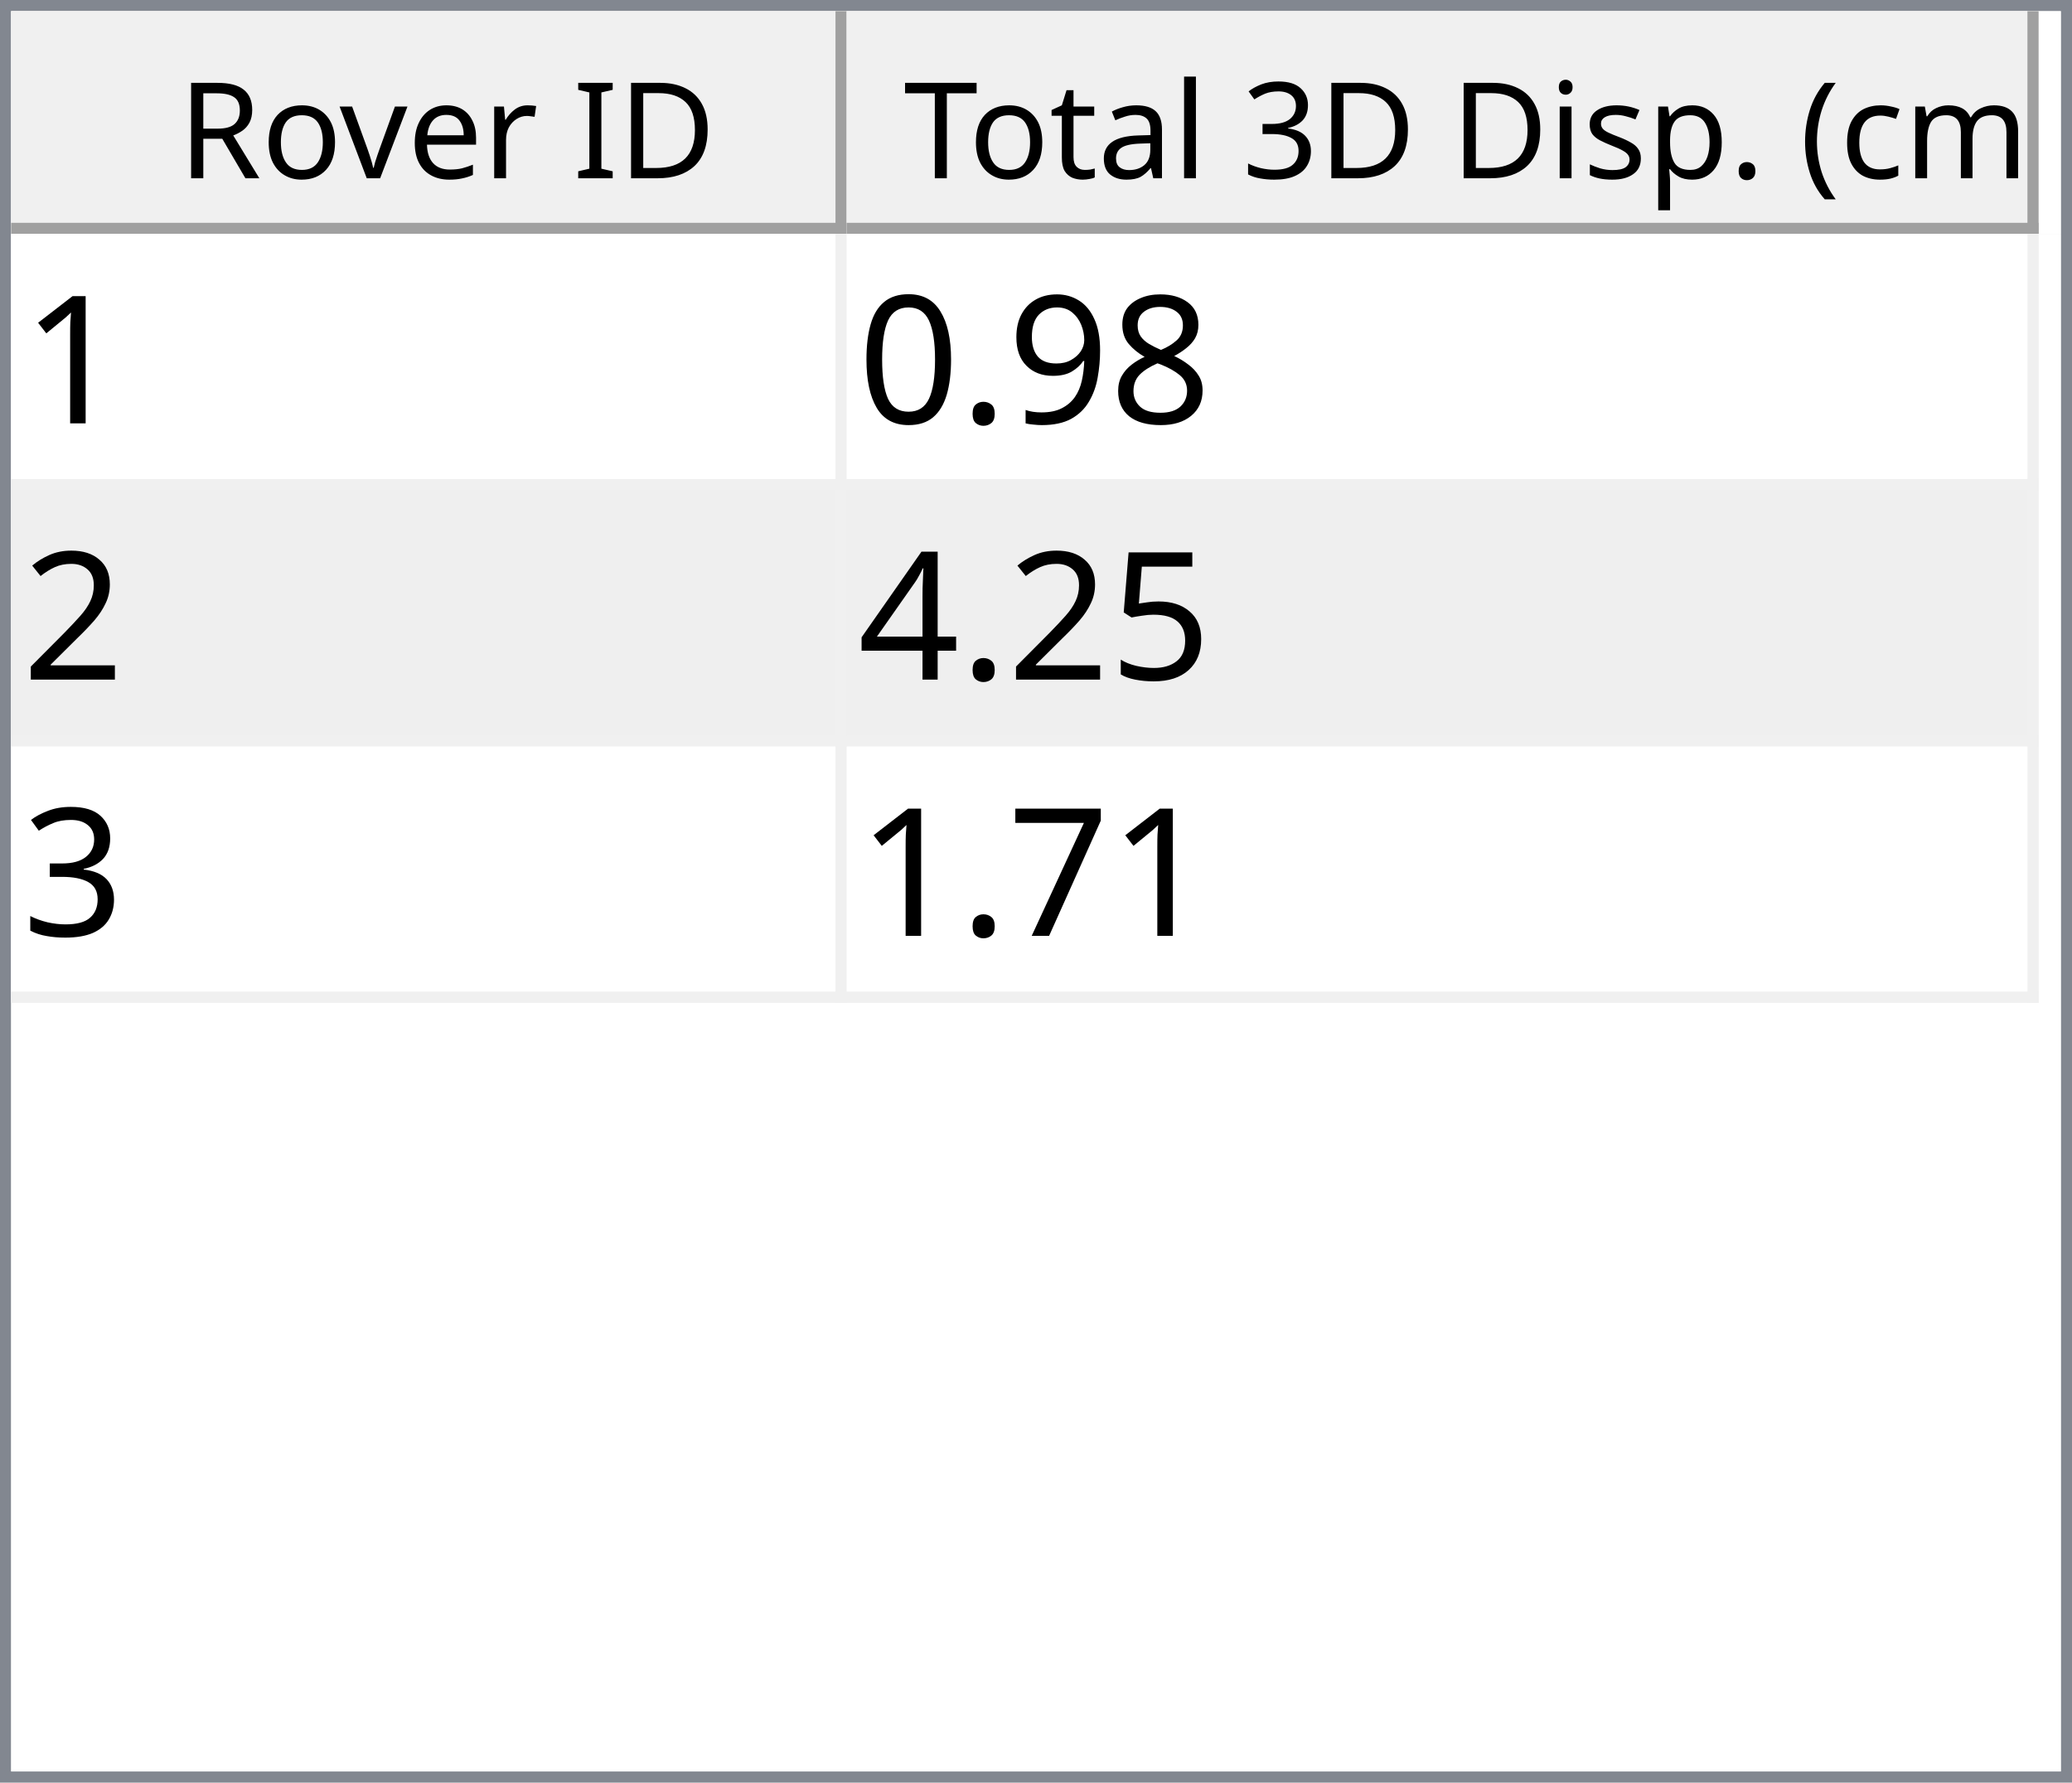
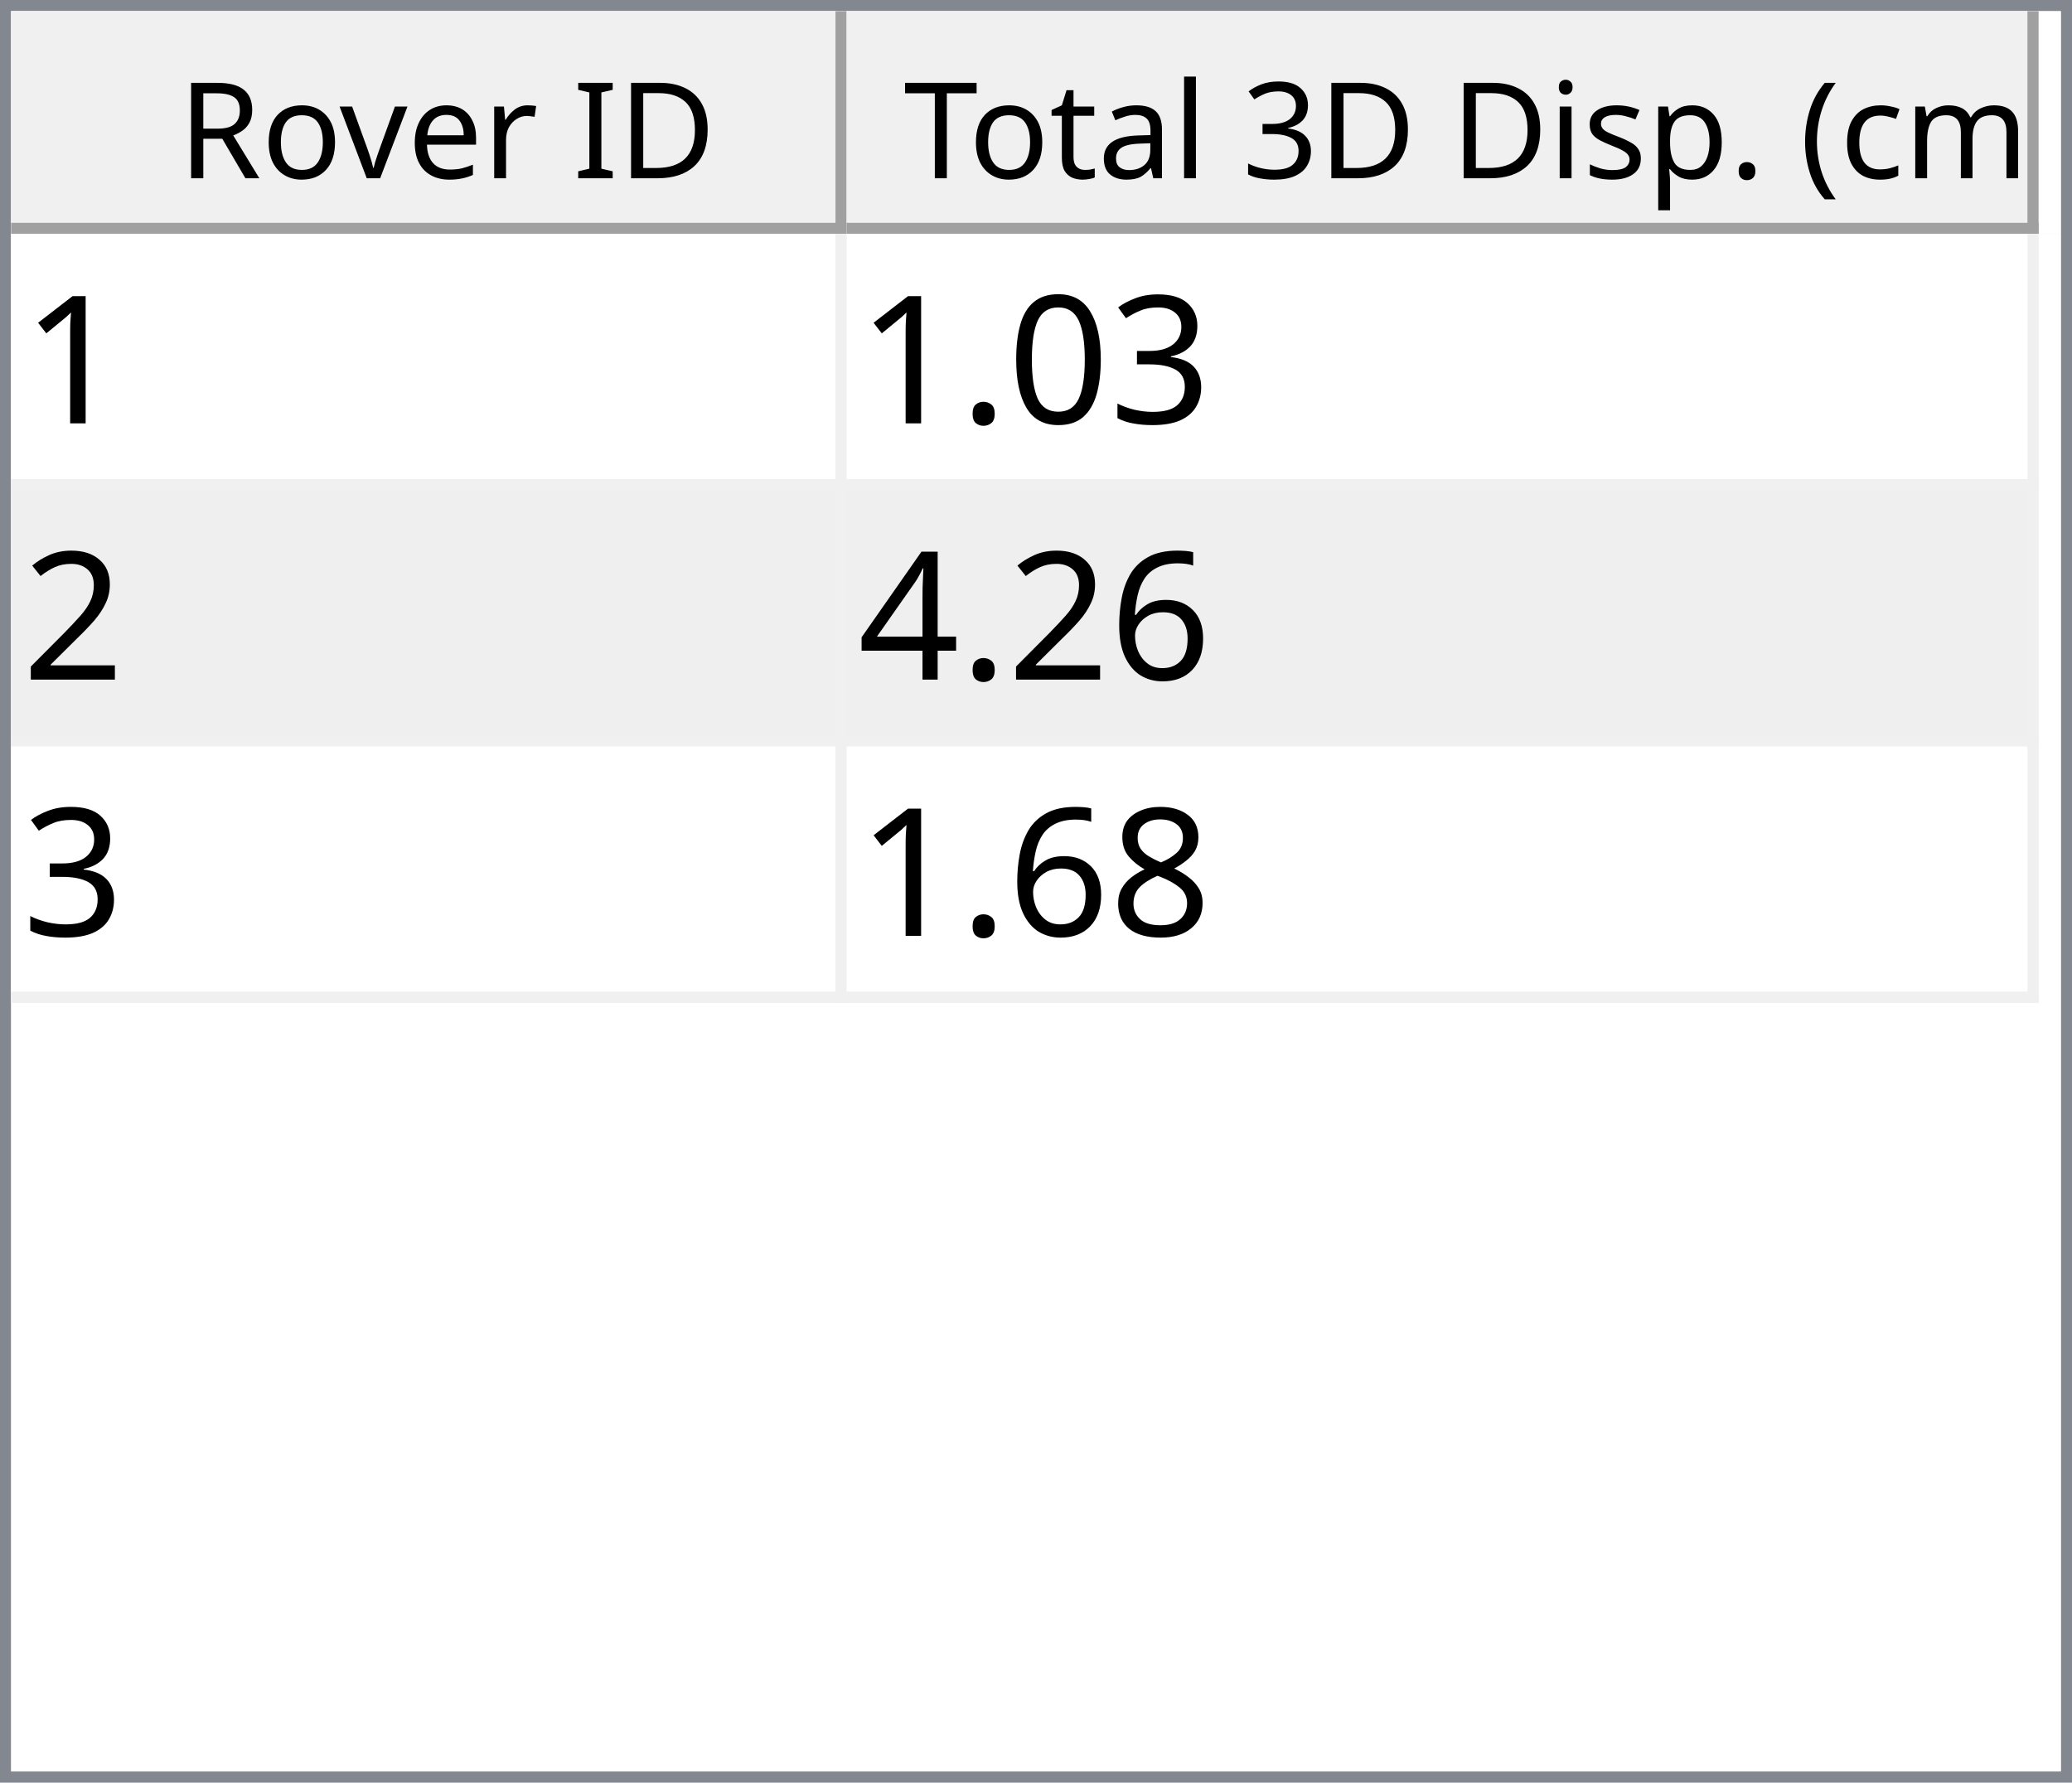
<svg xmlns="http://www.w3.org/2000/svg" style="fill-opacity:1; color-rendering:auto; color-interpolation:auto; text-rendering:auto; stroke:black; stroke-linecap:square; stroke-miterlimit:10; shape-rendering:auto; stroke-opacity:1; fill:black; stroke-dasharray:none; font-weight:normal; stroke-width:1; font-family:'Dialog'; font-style:normal; stroke-linejoin:miter; font-size:12px; stroke-dashoffset:0; image-rendering:auto;" width="186" height="160">
  <defs id="genericDefs" />
  <g>
    <defs id="defs1">
      <clipPath clipPathUnits="userSpaceOnUse" id="clipPath1">
        <path d="M0 0 L186 0 L186 160 L0 160 L0 0 Z" />
      </clipPath>
      <clipPath clipPathUnits="userSpaceOnUse" id="clipPath2">
        <path d="M0 0 L0 160 L186 160 L186 0 Z" />
      </clipPath>
      <clipPath clipPathUnits="userSpaceOnUse" id="clipPath3">
        <path d="M0 0 L0 20 L184 20 L184 0 Z" />
      </clipPath>
      <clipPath clipPathUnits="userSpaceOnUse" id="clipPath4">
        <path d="M0 0 L0 20 L75 20 L75 0 Z" />
      </clipPath>
      <clipPath clipPathUnits="userSpaceOnUse" id="clipPath5">
        <path d="M1 1 L1 19 L74 19 L74 1 Z" />
      </clipPath>
      <clipPath clipPathUnits="userSpaceOnUse" id="clipPath6">
        <path d="M0 0 L0 18 L73 18 L73 0 Z" />
      </clipPath>
      <clipPath clipPathUnits="userSpaceOnUse" id="clipPath7">
        <path d="M-0.5 -0.5 L-0.5 19.5 L74.5 19.5 L74.5 -0.5 Z" />
      </clipPath>
      <clipPath clipPathUnits="userSpaceOnUse" id="clipPath8">
        <path d="M0 0 L0 20 L107 20 L107 0 Z" />
      </clipPath>
      <clipPath clipPathUnits="userSpaceOnUse" id="clipPath9">
        <path d="M1 1 L1 19 L106 19 L106 1 Z" />
      </clipPath>
      <clipPath clipPathUnits="userSpaceOnUse" id="clipPath10">
        <path d="M0 0 L0 18 L105 18 L105 0 Z" />
      </clipPath>
      <clipPath clipPathUnits="userSpaceOnUse" id="clipPath11">
        <path d="M-0.5 -0.5 L-0.5 19.5 L106.5 19.5 L106.5 -0.5 Z" />
      </clipPath>
      <clipPath clipPathUnits="userSpaceOnUse" id="clipPath12">
        <path d="M0 0 L0 138 L184 138 L184 0 Z" />
      </clipPath>
      <clipPath clipPathUnits="userSpaceOnUse" id="clipPath13">
        <path d="M0 0 L0 69 L182 69 L182 0 Z" />
      </clipPath>
      <clipPath clipPathUnits="userSpaceOnUse" id="clipPath14">
        <path d="M-0.5 -0.5 L-0.5 68.5 L181.5 68.5 L181.5 -0.5 Z" />
      </clipPath>
      <clipPath clipPathUnits="userSpaceOnUse" id="clipPath15">
        <path d="M0 0 L0 22 L74 22 L74 0 Z" />
      </clipPath>
      <clipPath clipPathUnits="userSpaceOnUse" id="clipPath16">
        <path d="M0 0 L0 22 L106 22 L106 0 Z" />
      </clipPath>
      <font horiz-adv-x="64.551" id="font1">
        <font-face ascent="107.91" descent="25.098" units-per-em="100" style="font-style:normal; font-family:Segoe UI; font-weight:normal;" />
        <missing-glyph horiz-adv-x="64.551" d="M8.109 0 L8.109 68.266 L56.453 68.266 L56.453 0 L8.109 0 ZM15.328 7.234 L49.219 7.234 L49.219 61.031 L15.328 61.031 L15.328 7.234 Z" />
        <glyph unicode="D" horiz-adv-x="70.117" d="M9.188 0 L9.188 70.016 L28.516 70.016 Q65.531 70.016 65.531 35.891 Q65.531 19.672 55.25 9.836 Q44.969 0 27.734 0 L9.188 0 ZM17.391 62.594 L17.391 7.422 L27.828 7.422 Q41.609 7.422 49.273 14.797 Q56.938 22.172 56.938 35.688 Q56.938 62.594 28.328 62.594 L17.391 62.594 Z" />
        <glyph unicode="I" horiz-adv-x="26.611" d="M17.391 0 L9.188 0 L9.188 70.016 L17.391 70.016 L17.391 0 Z" />
        <glyph unicode=" " horiz-adv-x="27.393" d="" />
        <glyph unicode="r" horiz-adv-x="34.766" d="M34.188 41.891 Q32.078 43.5 28.125 43.5 Q23 43.5 19.555 38.672 Q16.109 33.844 16.109 25.484 L16.109 0 L8.109 0 L8.109 50 L16.109 50 L16.109 39.703 L16.312 39.703 Q18.016 44.969 21.531 47.922 Q25.047 50.875 29.391 50.875 Q32.516 50.875 34.188 50.203 L34.188 41.891 Z" />
        <glyph unicode="e" horiz-adv-x="52.295" d="M48.297 23 L12.984 23 Q13.188 14.656 17.484 10.109 Q21.781 5.562 29.297 5.562 Q37.75 5.562 44.828 11.141 L44.828 3.609 Q38.234 -1.172 27.391 -1.172 Q16.797 -1.172 10.742 5.641 Q4.688 12.453 4.688 24.812 Q4.688 36.469 11.305 43.82 Q17.922 51.172 27.734 51.172 Q37.547 51.172 42.922 44.828 Q48.297 38.484 48.297 27.203 L48.297 23 ZM40.094 29.781 Q40.047 36.719 36.75 40.578 Q33.453 44.438 27.594 44.438 Q21.922 44.438 17.969 40.383 Q14.016 36.328 13.094 29.781 L40.094 29.781 Z" />
        <glyph unicode="v" horiz-adv-x="47.9" d="M47.406 50 L27.484 0 L19.625 0 L0.688 50 L9.469 50 L22.172 13.672 Q23.578 9.672 23.922 6.688 L24.125 6.688 Q24.609 10.453 25.688 13.484 L38.969 50 L47.406 50 Z" />
        <glyph unicode="o" horiz-adv-x="58.594" d="M29 -1.172 Q17.922 -1.172 11.305 5.836 Q4.688 12.844 4.688 24.422 Q4.688 37.016 11.57 44.094 Q18.453 51.172 30.172 51.172 Q41.359 51.172 47.633 44.289 Q53.906 37.406 53.906 25.203 Q53.906 13.234 47.141 6.031 Q40.375 -1.172 29 -1.172 ZM29.594 44.438 Q21.875 44.438 17.383 39.188 Q12.891 33.938 12.891 24.703 Q12.891 15.828 17.43 10.695 Q21.969 5.562 29.594 5.562 Q37.359 5.562 41.531 10.594 Q45.703 15.625 45.703 24.906 Q45.703 34.281 41.531 39.359 Q37.359 44.438 29.594 44.438 Z" />
        <glyph unicode="R" horiz-adv-x="59.814" d="M59.375 0 L49.609 0 L37.891 19.625 Q36.281 22.359 34.766 24.289 Q33.25 26.219 31.664 27.438 Q30.078 28.656 28.25 29.219 Q26.422 29.781 24.125 29.781 L17.391 29.781 L17.391 0 L9.188 0 L9.188 70.016 L30.078 70.016 Q34.672 70.016 38.555 68.867 Q42.438 67.719 45.289 65.375 Q48.141 63.031 49.758 59.547 Q51.375 56.062 51.375 51.375 Q51.375 47.703 50.273 44.656 Q49.172 41.609 47.148 39.211 Q45.125 36.812 42.266 35.133 Q39.406 33.453 35.844 32.516 L35.844 32.328 Q37.594 31.547 38.891 30.547 Q40.188 29.547 41.359 28.18 Q42.531 26.812 43.68 25.078 Q44.828 23.344 46.234 21.047 L59.375 0 ZM17.391 62.594 L17.391 37.203 L28.516 37.203 Q31.594 37.203 34.203 38.133 Q36.812 39.062 38.719 40.797 Q40.625 42.531 41.703 45.047 Q42.781 47.562 42.781 50.688 Q42.781 56.297 39.141 59.445 Q35.5 62.594 28.609 62.594 L17.391 62.594 Z" />
        <glyph unicode=")" horiz-adv-x="30.176" d="M8.297 -15.922 L1.172 -15.922 Q16.406 2.344 16.406 26.812 Q16.406 51.469 1.078 70.016 L8.297 70.016 Q23.531 52.156 23.531 26.703 Q23.531 1.375 8.297 -15.922 Z" />
        <glyph unicode="m" horiz-adv-x="86.133" d="M79.109 0 L71.094 0 L71.094 28.719 Q71.094 37.016 68.531 40.727 Q65.969 44.438 59.906 44.438 Q54.781 44.438 51.195 39.75 Q47.609 35.062 47.609 28.516 L47.609 0 L39.594 0 L39.594 29.688 Q39.594 44.438 28.219 44.438 Q22.953 44.438 19.531 40.016 Q16.109 35.594 16.109 28.516 L16.109 0 L8.109 0 L8.109 50 L16.109 50 L16.109 42.094 L16.312 42.094 Q21.625 51.172 31.844 51.172 Q36.969 51.172 40.773 48.312 Q44.578 45.453 46 40.828 Q51.562 51.172 62.594 51.172 Q79.109 51.172 79.109 30.812 L79.109 0 Z" />
        <glyph unicode="c" horiz-adv-x="46.191" d="M42.188 2.297 Q36.422 -1.172 28.516 -1.172 Q17.828 -1.172 11.258 5.789 Q4.688 12.75 4.688 23.828 Q4.688 36.188 11.766 43.68 Q18.844 51.172 30.672 51.172 Q37.25 51.172 42.281 48.734 L42.281 40.531 Q36.719 44.438 30.375 44.438 Q22.703 44.438 17.797 38.945 Q12.891 33.453 12.891 24.516 Q12.891 15.719 17.508 10.641 Q22.125 5.562 29.891 5.562 Q36.422 5.562 42.188 9.906 L42.188 2.297 Z" />
        <glyph unicode="(" horiz-adv-x="30.176" d="M29.109 -15.922 L21.969 -15.922 Q6.844 1.375 6.844 26.703 Q6.844 52.156 21.969 70.016 L29.203 70.016 Q13.875 51.469 13.875 26.812 Q13.875 2.344 29.109 -15.922 Z" />
        <glyph unicode="." horiz-adv-x="21.68" d="M10.891 -1.078 Q8.641 -1.078 7.055 0.539 Q5.469 2.156 5.469 4.391 Q5.469 6.641 7.055 8.273 Q8.641 9.906 10.891 9.906 Q13.188 9.906 14.797 8.273 Q16.406 6.641 16.406 4.391 Q16.406 2.156 14.797 0.539 Q13.188 -1.078 10.891 -1.078 Z" />
        <glyph unicode="p" horiz-adv-x="58.789" d="M16.312 7.234 L16.109 7.234 L16.109 -23 L8.109 -23 L8.109 50 L16.109 50 L16.109 41.219 L16.312 41.219 Q22.219 51.172 33.594 51.172 Q43.266 51.172 48.688 44.461 Q54.109 37.75 54.109 26.469 Q54.109 13.922 48 6.375 Q41.891 -1.172 31.297 -1.172 Q21.578 -1.172 16.312 7.234 ZM16.109 27.391 L16.109 20.406 Q16.109 14.203 20.141 9.883 Q24.172 5.562 30.375 5.562 Q37.641 5.562 41.773 11.133 Q45.906 16.703 45.906 26.609 Q45.906 34.969 42.047 39.703 Q38.188 44.438 31.594 44.438 Q24.609 44.438 20.359 39.578 Q16.109 34.719 16.109 27.391 Z" />
        <glyph unicode="s" horiz-adv-x="42.432" d="M5.078 1.812 L5.078 10.406 Q11.625 5.562 19.484 5.562 Q30.031 5.562 30.031 12.594 Q30.031 14.594 29.125 15.992 Q28.219 17.391 26.68 18.461 Q25.141 19.531 23.07 20.383 Q21 21.234 18.609 22.172 Q15.281 23.484 12.766 24.828 Q10.25 26.172 8.57 27.859 Q6.891 29.547 6.031 31.695 Q5.172 33.844 5.172 36.719 Q5.172 40.234 6.789 42.945 Q8.406 45.656 11.086 47.484 Q13.766 49.312 17.211 50.242 Q20.656 51.172 24.312 51.172 Q30.812 51.172 35.938 48.922 L35.938 40.828 Q30.422 44.438 23.25 44.438 Q21 44.438 19.195 43.922 Q17.391 43.406 16.094 42.477 Q14.797 41.547 14.086 40.258 Q13.375 38.969 13.375 37.406 Q13.375 35.453 14.086 34.133 Q14.797 32.812 16.164 31.789 Q17.531 30.766 19.484 29.938 Q21.438 29.109 23.922 28.125 Q27.25 26.859 29.883 25.516 Q32.516 24.172 34.375 22.484 Q36.234 20.797 37.234 18.602 Q38.234 16.406 38.234 13.375 Q38.234 9.672 36.602 6.938 Q34.969 4.203 32.234 2.398 Q29.5 0.594 25.93 -0.289 Q22.359 -1.172 18.453 -1.172 Q10.75 -1.172 5.078 1.812 Z" />
        <glyph unicode="i" horiz-adv-x="24.219" d="M12.203 62.703 Q10.062 62.703 8.547 64.164 Q7.031 65.625 7.031 67.875 Q7.031 70.125 8.547 71.609 Q10.062 73.094 12.203 73.094 Q14.406 73.094 15.945 71.609 Q17.484 70.125 17.484 67.875 Q17.484 65.719 15.945 64.211 Q14.406 62.703 12.203 62.703 ZM16.109 0 L8.109 0 L8.109 50 L16.109 50 L16.109 0 Z" />
        <glyph unicode="3" horiz-adv-x="53.906" d="M46.531 19.828 Q46.531 15.094 44.75 11.211 Q42.969 7.328 39.719 4.57 Q36.469 1.812 31.93 0.297 Q27.391 -1.219 21.922 -1.219 Q11.922 -1.219 6 2.594 L6 11.188 Q13.094 5.609 22.219 5.609 Q25.875 5.609 28.828 6.539 Q31.781 7.469 33.906 9.227 Q36.031 10.984 37.18 13.477 Q38.328 15.969 38.328 19.094 Q38.328 32.812 18.797 32.812 L12.984 32.812 L12.984 39.594 L18.5 39.594 Q35.797 39.594 35.797 52.484 Q35.797 64.406 22.609 64.406 Q15.188 64.406 8.688 59.422 L8.688 67.188 Q15.375 71.188 24.609 71.188 Q29 71.188 32.57 69.969 Q36.141 68.75 38.68 66.555 Q41.219 64.359 42.609 61.281 Q44 58.203 44 54.5 Q44 40.672 30.031 36.719 L30.031 36.531 Q33.594 36.141 36.625 34.797 Q39.656 33.453 41.852 31.305 Q44.047 29.156 45.289 26.25 Q46.531 23.344 46.531 19.828 Z" />
        <glyph unicode="l" horiz-adv-x="24.219" d="M16.109 0 L8.109 0 L8.109 74.031 L16.109 74.031 L16.109 0 Z" />
        <glyph unicode="a" horiz-adv-x="50.879" d="M43.891 0 L35.891 0 L35.891 7.812 L35.688 7.812 Q30.469 -1.172 20.312 -1.172 Q12.844 -1.172 8.617 2.781 Q4.391 6.734 4.391 13.281 Q4.391 27.297 20.906 29.594 L35.891 31.688 Q35.891 44.438 25.594 44.438 Q16.547 44.438 9.281 38.281 L9.281 46.484 Q16.656 51.172 26.266 51.172 Q43.891 51.172 43.891 32.516 L43.891 0 ZM35.891 25.297 L23.828 23.641 Q18.266 22.859 15.43 20.875 Q12.594 18.891 12.594 13.875 Q12.594 10.203 15.211 7.883 Q17.828 5.562 22.172 5.562 Q28.125 5.562 32.008 9.742 Q35.891 13.922 35.891 20.312 L35.891 25.297 Z" />
        <glyph unicode="t" horiz-adv-x="33.887" d="M31.297 0.484 Q28.469 -1.078 23.828 -1.078 Q10.688 -1.078 10.688 13.578 L10.688 43.172 L2.094 43.172 L2.094 50 L10.688 50 L10.688 62.203 L18.703 64.797 L18.703 50 L31.297 50 L31.297 43.172 L18.703 43.172 L18.703 14.984 Q18.703 9.969 20.414 7.82 Q22.125 5.672 26.078 5.672 Q29.109 5.672 31.297 7.328 L31.297 0.484 Z" />
        <glyph unicode="T" horiz-adv-x="52.393" d="M50.594 62.594 L30.375 62.594 L30.375 0 L22.172 0 L22.172 62.594 L2 62.594 L2 70.016 L50.594 70.016 L50.594 62.594 Z" />
      </font>
      <font horiz-adv-x="75.0" id="font2">
        <font-face ascent="100.537" descent="21.973" units-per-em="100" style="font-style:normal; font-family:sans-serif; font-weight:normal;" />
        <missing-glyph horiz-adv-x="75.0" d="M12.5 0 L12.5 62.5 L62.5 62.5 L62.5 0 L12.5 0 ZM14.062 1.562 L60.938 1.562 L60.938 60.938 L14.062 60.938 L14.062 1.562 Z" />
        <glyph unicode="1" horiz-adv-x="55.615" d="M37.25 0 L28.469 0 L28.469 56 Q25.297 52.984 20.141 49.953 Q14.984 46.922 10.891 45.406 L10.891 53.906 Q18.266 57.375 23.781 62.305 Q29.297 67.234 31.594 71.875 L37.25 71.875 L37.25 0 Z" />
+         <glyph unicode="3" horiz-adv-x="55.615" d="M4.203 18.891 L12.984 20.062 Q14.5 12.594 18.141 9.297 Q21.781 6 27 6 Q33.203 6 37.477 10.297 Q41.75 14.594 41.75 20.953 Q41.75 27 37.797 30.93 Q33.844 34.859 27.734 34.859 Q25.25 34.859 21.531 33.891 L22.516 41.609 Q23.391 41.5 23.922 41.5 Q29.547 41.5 34.039 44.43 Q38.531 47.359 38.531 53.469 Q38.531 58.297 35.258 61.477 Q31.984 64.656 26.812 64.656 Q21.688 64.656 18.266 61.43 Q14.844 58.203 13.875 51.766 L5.078 53.328 Q6.688 62.156 12.398 67.016 Q18.109 71.875 26.609 71.875 Q32.469 71.875 37.398 69.359 Q42.328 66.844 44.945 62.5 Q47.562 58.156 47.562 53.266 Q47.562 48.641 45.07 44.828 Q42.578 41.016 37.703 38.766 Q44.047 37.312 47.562 32.695 Q51.078 28.078 51.078 21.141 Q51.078 11.766 44.242 5.25 Q37.406 -1.266 26.953 -1.266 Q17.531 -1.266 11.305 4.352 Q5.078 9.969 4.203 18.891 Z" />
+         <glyph unicode="0" horiz-adv-x="55.615" d="M4.156 35.297 Q4.156 48 6.766 55.742 Q9.375 63.484 14.523 67.68 Q19.672 71.875 27.484 71.875 Q33.25 71.875 37.594 69.555 Q41.938 67.234 44.773 62.867 Q47.609 58.5 49.219 52.227 Q50.828 45.953 50.828 35.297 Q50.828 22.703 48.242 14.969 Q45.656 7.234 40.508 3.008 Q35.359 -1.219 27.484 -1.219 Q17.141 -1.219 11.234 6.203 Q4.156 15.141 4.156 35.297 ZM13.188 35.297 Q13.188 17.672 17.312 11.836 Q21.438 6 27.484 6 Q33.547 6 37.672 11.859 Q41.797 17.719 41.797 35.297 Q41.797 52.984 37.672 58.789 Q33.547 64.594 27.391 64.594 Q21.344 64.594 17.719 59.469 Q13.188 52.938 13.188 35.297 Z" />
+         <glyph unicode="." horiz-adv-x="27.783" d="M9.078 0 L9.078 10.016 L19.094 10.016 L19.094 0 L9.078 0 Z" />
+         <glyph unicode="2" horiz-adv-x="55.615" d="M50.344 8.453 L50.344 0 L3.031 0 Q2.938 3.172 4.047 6.109 Q5.859 10.938 9.836 15.625 Q13.812 20.312 21.344 26.469 Q33.016 36.031 37.117 41.625 Q41.219 47.219 41.219 52.203 Q41.219 57.422 37.477 61.008 Q33.734 64.594 27.734 64.594 Q21.391 64.594 17.578 60.789 Q13.766 56.984 13.719 50.25 L4.688 51.172 Q5.609 61.281 11.664 66.578 Q17.719 71.875 27.938 71.875 Q38.234 71.875 44.242 66.164 Q50.25 60.453 50.25 52 Q50.25 47.703 48.492 43.555 Q46.734 39.406 42.656 34.812 Q38.578 30.219 29.109 22.219 Q21.188 15.578 18.945 13.211 Q16.703 10.844 15.234 8.453 L50.344 8.453 Z" />
+         <glyph unicode="6" horiz-adv-x="55.615" d="M49.75 54.047 L41.016 53.375 Q39.844 58.547 37.703 60.891 Q34.125 64.656 28.906 64.656 Q24.703 64.656 21.531 62.312 Q17.391 59.281 14.992 53.469 Q12.594 47.656 12.5 36.922 Q15.672 41.75 20.266 44.094 Q24.859 46.438 29.891 46.438 Q38.672 46.438 44.852 39.969 Q51.031 33.5 51.031 23.25 Q51.031 16.5 48.125 10.719 Q45.219 4.938 40.141 1.859 Q35.062 -1.219 28.609 -1.219 Q17.625 -1.219 10.695 6.859 Q3.766 14.938 3.766 33.5 Q3.766 54.25 11.422 63.672 Q18.109 71.875 29.438 71.875 Q37.891 71.875 43.289 67.141 Q48.688 62.406 49.75 54.047 ZM13.875 23.188 Q13.875 18.656 15.797 14.508 Q17.719 10.359 21.188 8.18 Q24.656 6 28.469 6 Q34.031 6 38.039 10.492 Q42.047 14.984 42.047 22.703 Q42.047 30.125 38.086 34.398 Q34.125 38.672 28.125 38.672 Q22.172 38.672 18.023 34.398 Q13.875 30.125 13.875 23.188 Z" />
+         <glyph unicode="4" horiz-adv-x="55.615" d="M32.328 0 L32.328 17.141 L1.266 17.141 L1.266 25.203 L33.938 71.578 L41.109 71.578 L41.109 25.203 L50.781 25.203 L50.781 17.141 L41.109 17.141 L41.109 0 L32.328 0 ZM32.328 25.203 L32.328 57.469 L9.906 25.203 L32.328 25.203 Z" />
        <glyph unicode="8" horiz-adv-x="55.615" d="M17.672 38.812 Q12.203 40.828 9.57 44.539 Q6.938 48.25 6.938 53.422 Q6.938 61.234 12.555 66.555 Q18.172 71.875 27.484 71.875 Q36.859 71.875 42.578 66.43 Q48.297 60.984 48.297 53.172 Q48.297 48.188 45.68 44.508 Q43.062 40.828 37.75 38.812 Q44.344 36.672 47.781 31.883 Q51.219 27.094 51.219 20.453 Q51.219 11.281 44.727 5.031 Q38.234 -1.219 27.641 -1.219 Q17.047 -1.219 10.547 5.055 Q4.047 11.328 4.047 20.703 Q4.047 27.688 7.594 32.398 Q11.141 37.109 17.672 38.812 ZM15.922 53.719 Q15.922 48.641 19.195 45.414 Q22.469 42.188 27.688 42.188 Q32.766 42.188 36.016 45.383 Q39.266 48.578 39.266 53.219 Q39.266 58.062 35.914 61.359 Q32.562 64.656 27.594 64.656 Q22.562 64.656 19.242 61.43 Q15.922 58.203 15.922 53.719 ZM13.094 20.656 Q13.094 16.891 14.875 13.375 Q16.656 9.859 20.172 7.93 Q23.688 6 27.734 6 Q34.031 6 38.133 10.055 Q42.234 14.109 42.234 20.359 Q42.234 26.703 38.016 30.859 Q33.797 35.016 27.438 35.016 Q21.234 35.016 17.164 30.914 Q13.094 26.812 13.094 20.656 Z" />
-         <glyph unicode="9" horiz-adv-x="55.615" d="M5.469 16.547 L13.922 17.328 Q14.984 11.375 18.016 8.688 Q21.047 6 25.781 6 Q29.828 6 32.883 7.859 Q35.938 9.719 37.891 12.82 Q39.844 15.922 41.164 21.195 Q42.484 26.469 42.484 31.938 Q42.484 32.516 42.438 33.688 Q39.797 29.5 35.234 26.883 Q30.672 24.266 25.344 24.266 Q16.453 24.266 10.305 30.711 Q4.156 37.156 4.156 47.703 Q4.156 58.594 10.578 65.234 Q17 71.875 26.656 71.875 Q33.641 71.875 39.43 68.117 Q45.219 64.359 48.219 57.398 Q51.219 50.438 51.219 37.25 Q51.219 23.531 48.242 15.406 Q45.266 7.281 39.383 3.031 Q33.5 -1.219 25.594 -1.219 Q17.188 -1.219 11.867 3.445 Q6.547 8.109 5.469 16.547 ZM41.453 48.141 Q41.453 55.719 37.43 60.156 Q33.406 64.594 27.734 64.594 Q21.875 64.594 17.531 59.812 Q13.188 55.031 13.188 47.406 Q13.188 40.578 17.312 36.305 Q21.438 32.031 27.484 32.031 Q33.594 32.031 37.523 36.305 Q41.453 40.578 41.453 48.141 Z" />
-         <glyph unicode="." horiz-adv-x="27.783" d="M9.078 0 L9.078 10.016 L19.094 10.016 L19.094 0 L9.078 0 Z" />
-         <glyph unicode="0" horiz-adv-x="55.615" d="M4.156 35.297 Q4.156 48 6.766 55.742 Q9.375 63.484 14.523 67.68 Q19.672 71.875 27.484 71.875 Q33.25 71.875 37.594 69.555 Q41.938 67.234 44.773 62.867 Q47.609 58.5 49.219 52.227 Q50.828 45.953 50.828 35.297 Q50.828 22.703 48.242 14.969 Q45.656 7.234 40.508 3.008 Q35.359 -1.219 27.484 -1.219 Q17.141 -1.219 11.234 6.203 Q4.156 15.141 4.156 35.297 ZM13.188 35.297 Q13.188 17.672 17.312 11.836 Q21.438 6 27.484 6 Q33.547 6 37.672 11.859 Q41.797 17.719 41.797 35.297 Q41.797 52.984 37.672 58.789 Q33.547 64.594 27.391 64.594 Q21.344 64.594 17.719 59.469 Q13.188 52.938 13.188 35.297 Z" />
-         <glyph unicode="2" horiz-adv-x="55.615" d="M50.344 8.453 L50.344 0 L3.031 0 Q2.938 3.172 4.047 6.109 Q5.859 10.938 9.836 15.625 Q13.812 20.312 21.344 26.469 Q33.016 36.031 37.117 41.625 Q41.219 47.219 41.219 52.203 Q41.219 57.422 37.477 61.008 Q33.734 64.594 27.734 64.594 Q21.391 64.594 17.578 60.789 Q13.766 56.984 13.719 50.25 L4.688 51.172 Q5.609 61.281 11.664 66.578 Q17.719 71.875 27.938 71.875 Q38.234 71.875 44.242 66.164 Q50.25 60.453 50.25 52 Q50.25 47.703 48.492 43.555 Q46.734 39.406 42.656 34.812 Q38.578 30.219 29.109 22.219 Q21.188 15.578 18.945 13.211 Q16.703 10.844 15.234 8.453 L50.344 8.453 Z" />
-         <glyph unicode="5" horiz-adv-x="55.615" d="M4.156 18.75 L13.375 19.531 Q14.406 12.797 18.141 9.398 Q21.875 6 27.156 6 Q33.5 6 37.891 10.789 Q42.281 15.578 42.281 23.484 Q42.281 31 38.062 35.352 Q33.844 39.703 27 39.703 Q22.75 39.703 19.336 37.773 Q15.922 35.844 13.969 32.766 L5.719 33.844 L12.641 70.609 L48.25 70.609 L48.25 62.203 L19.672 62.203 L15.828 42.969 Q22.266 47.469 29.344 47.469 Q38.719 47.469 45.164 40.969 Q51.609 34.469 51.609 24.266 Q51.609 14.547 45.953 7.469 Q39.062 -1.219 27.156 -1.219 Q17.391 -1.219 11.211 4.25 Q5.031 9.719 4.156 18.75 Z" />
-         <glyph unicode="4" horiz-adv-x="55.615" d="M32.328 0 L32.328 17.141 L1.266 17.141 L1.266 25.203 L33.938 71.578 L41.109 71.578 L41.109 25.203 L50.781 25.203 L50.781 17.141 L41.109 17.141 L41.109 0 L32.328 0 ZM32.328 25.203 L32.328 57.469 L9.906 25.203 L32.328 25.203 Z" />
-         <glyph unicode="3" horiz-adv-x="55.615" d="M4.203 18.891 L12.984 20.062 Q14.5 12.594 18.141 9.297 Q21.781 6 27 6 Q33.203 6 37.477 10.297 Q41.75 14.594 41.75 20.953 Q41.75 27 37.797 30.93 Q33.844 34.859 27.734 34.859 Q25.25 34.859 21.531 33.891 L22.516 41.609 Q23.391 41.5 23.922 41.5 Q29.547 41.5 34.039 44.43 Q38.531 47.359 38.531 53.469 Q38.531 58.297 35.258 61.477 Q31.984 64.656 26.812 64.656 Q21.688 64.656 18.266 61.43 Q14.844 58.203 13.875 51.766 L5.078 53.328 Q6.688 62.156 12.398 67.016 Q18.109 71.875 26.609 71.875 Q32.469 71.875 37.398 69.359 Q42.328 66.844 44.945 62.5 Q47.562 58.156 47.562 53.266 Q47.562 48.641 45.07 44.828 Q42.578 41.016 37.703 38.766 Q44.047 37.312 47.562 32.695 Q51.078 28.078 51.078 21.141 Q51.078 11.766 44.242 5.25 Q37.406 -1.266 26.953 -1.266 Q17.531 -1.266 11.305 4.352 Q5.078 9.969 4.203 18.891 Z" />
-         <glyph unicode="7" horiz-adv-x="55.615" d="M4.734 62.203 L4.734 70.656 L51.078 70.656 L51.078 63.812 Q44.234 56.547 37.523 44.484 Q30.812 32.422 27.156 19.672 Q24.516 10.688 23.781 0 L14.75 0 Q14.891 8.453 18.062 20.414 Q21.234 32.375 27.172 43.484 Q33.109 54.594 39.797 62.203 L4.734 62.203 Z" />
      </font>
    </defs>
    <g style="fill:white; stroke:white;">
      <rect x="0" y="0" width="186" style="clip-path:url(#clipPath1); stroke:none;" height="160" />
    </g>
    <g style="fill:white; text-rendering:optimizeSpeed; color-rendering:optimizeSpeed; image-rendering:optimizeSpeed; shape-rendering:crispEdges; stroke:white; color-interpolation:sRGB;">
      <rect x="0" width="186" height="160" y="0" style="stroke:none;" />
      <path style="stroke:none;" d="M0 160 L186 160 L186 0 L0 0 Z" />
    </g>
    <g style="fill:rgb(240,240,240); font-family:'Segoe UI'; stroke:rgb(240,240,240);">
      <rect x="0" y="0" width="186" style="clip-path:url(#clipPath2); stroke:none;" height="160" />
    </g>
    <g style="fill:rgb(130,135,144); font-family:'Segoe UI'; stroke:rgb(130,135,144);">
      <path d="M0 0 L186 0 L186 160 L0 160 L0 0 ZM1 1 L185 1 L185 159 L1 159 L1 1 Z" style="fill-rule:evenodd; clip-path:url(#clipPath2); stroke:none;" />
    </g>
    <g style="fill:white; font-family:'Segoe UI'; stroke:white;" transform="translate(1,1)">
      <rect x="0" y="0" width="184" style="clip-path:url(#clipPath3); stroke:none;" height="20" />
    </g>
    <g style="fill:rgb(240,240,240); font-family:'Segoe UI'; stroke:rgb(240,240,240);" transform="translate(1,1)">
      <rect x="0" y="0" width="75" style="clip-path:url(#clipPath4); stroke:none;" height="20" />
    </g>
    <g style="font-family:'Segoe UI';" transform="translate(2,2)">
      <text x="14" xml:space="preserve" y="14" style="clip-path:url(#clipPath6); stroke:none;">Rover ID</text>
    </g>
    <g style="fill:rgb(160,160,160); font-family:'Segoe UI'; stroke:rgb(160,160,160); stroke-linejoin:bevel;" transform="translate(1.5,1.5)">
      <line x1="74" x2="74" y1="0" style="fill:none; clip-path:url(#clipPath7);" y2="19" />
    </g>
    <g style="fill:rgb(160,160,160); font-family:'Segoe UI'; stroke:rgb(160,160,160); stroke-linejoin:bevel;" transform="matrix(1,0,0,1,1,1) translate(0.5,0.5)">
      <line x1="0" x2="74" y1="19" style="fill:none; clip-path:url(#clipPath7);" y2="19" />
    </g>
    <g style="fill:rgb(240,240,240); font-family:'Segoe UI'; stroke:rgb(240,240,240);" transform="translate(76,1)">
      <rect x="0" y="0" width="107" style="clip-path:url(#clipPath8); stroke:none;" height="20" />
    </g>
    <g style="font-family:'Segoe UI';" transform="translate(77,2)">
      <text x="1" xml:space="preserve" y="14" style="clip-path:url(#clipPath10); stroke:none;"> Total 3D Disp. (cm)</text>
    </g>
    <g style="fill:rgb(160,160,160); font-family:'Segoe UI'; stroke:rgb(160,160,160); stroke-linejoin:bevel;" transform="translate(76.5,1.5)">
      <line x1="106" x2="106" y1="0" style="fill:none; clip-path:url(#clipPath11);" y2="19" />
    </g>
    <g style="fill:rgb(160,160,160); font-family:'Segoe UI'; stroke:rgb(160,160,160); stroke-linejoin:bevel;" transform="matrix(1,0,0,1,76,1) translate(0.5,0.5)">
      <line x1="0" x2="106" y1="19" style="fill:none; clip-path:url(#clipPath11);" y2="19" />
    </g>
    <g style="fill:white; font-family:'Segoe UI'; stroke:white;" transform="translate(1,21)">
      <rect x="0" y="0" width="184" style="clip-path:url(#clipPath12); stroke:none;" height="138" />
    </g>
    <g style="fill:rgb(240,240,240); font-size:16px; font-family:sans-serif; stroke:rgb(240,240,240);" transform="translate(1,21)">
      <rect x="0" y="0" width="182" style="clip-path:url(#clipPath13); stroke:none;" height="69" />
      <line transform="translate(0.5,0.5)" x1="0" x2="181" y1="22" style="clip-path:url(#clipPath14); fill:none; stroke-linejoin:bevel;" y2="22" />
    </g>
    <g transform="matrix(1,0,0,1,1,21) translate(0.5,0.5)" style="fill:rgb(240,240,240); font-size:16px; font-family:sans-serif; stroke:rgb(240,240,240); stroke-linejoin:bevel;">
      <line x1="0" x2="181" y1="45" style="fill:none; clip-path:url(#clipPath14);" y2="45" />
    </g>
    <g transform="matrix(1,0,0,1,1,21) translate(0.5,0.5)" style="fill:rgb(240,240,240); font-size:16px; font-family:sans-serif; stroke:rgb(240,240,240); stroke-linejoin:bevel;">
      <line x1="0" x2="181" y1="68" style="fill:none; clip-path:url(#clipPath14);" y2="68" />
    </g>
    <g transform="matrix(1,0,0,1,1,21) translate(0.5,0.5)" style="fill:rgb(240,240,240); font-size:16px; font-family:sans-serif; stroke:rgb(240,240,240); stroke-linejoin:bevel;">
      <line x1="74" x2="74" y1="0" style="fill:none; clip-path:url(#clipPath14);" y2="68" />
    </g>
    <g transform="matrix(1,0,0,1,1,21) translate(0.5,0.5)" style="fill:rgb(240,240,240); font-size:16px; font-family:sans-serif; stroke:rgb(240,240,240); stroke-linejoin:bevel;">
      <line x1="181" x2="181" y1="0" style="fill:none; clip-path:url(#clipPath14);" y2="68" />
    </g>
    <g style="fill:white; font-size:16px; font-family:sans-serif; stroke:white;" transform="matrix(1,0,0,1,1,21)">
      <rect x="0" y="0" width="74" style="clip-path:url(#clipPath15); stroke:none;" height="22" />
      <text x="1" y="17" style="fill:black; clip-path:url(#clipPath15); stroke:none;" xml:space="preserve">1</text>
    </g>
    <g style="fill:white; font-size:16px; font-family:sans-serif; stroke:white;" transform="matrix(1,0,0,1,1,21) translate(75,0)">
      <rect x="0" y="0" width="106" style="clip-path:url(#clipPath16); stroke:none;" height="22" />
-       <text x="1" y="17" style="fill:black; clip-path:url(#clipPath16); stroke:none;" xml:space="preserve">0.98</text>
+       <text x="1" y="17" style="fill:black; clip-path:url(#clipPath16); stroke:none;" xml:space="preserve">1.03</text>
    </g>
    <g style="fill:rgb(239,239,239); font-size:16px; font-family:sans-serif; stroke:rgb(239,239,239);" transform="matrix(1,0,0,1,1,21) translate(0,23)">
      <rect x="0" y="0" width="74" style="clip-path:url(#clipPath15); stroke:none;" height="22" />
      <text x="1" y="17" style="fill:black; clip-path:url(#clipPath15); stroke:none;" xml:space="preserve">2</text>
    </g>
    <g style="fill:rgb(239,239,239); font-size:16px; font-family:sans-serif; stroke:rgb(239,239,239);" transform="matrix(1,0,0,1,1,21) translate(75,23)">
      <rect x="0" y="0" width="106" style="clip-path:url(#clipPath16); stroke:none;" height="22" />
-       <text x="1" y="17" style="fill:black; clip-path:url(#clipPath16); stroke:none;" xml:space="preserve">4.25</text>
+       <text x="1" y="17" style="fill:black; clip-path:url(#clipPath16); stroke:none;" xml:space="preserve">4.26</text>
    </g>
    <g style="fill:white; font-size:16px; font-family:sans-serif; stroke:white;" transform="matrix(1,0,0,1,1,21) translate(0,46)">
      <rect x="0" y="0" width="74" style="clip-path:url(#clipPath15); stroke:none;" height="22" />
      <text x="1" y="17" style="fill:black; clip-path:url(#clipPath15); stroke:none;" xml:space="preserve">3</text>
    </g>
    <g style="fill:white; font-size:16px; font-family:sans-serif; stroke:white;" transform="matrix(1,0,0,1,1,21) translate(75,46)">
      <rect x="0" y="0" width="106" style="clip-path:url(#clipPath16); stroke:none;" height="22" />
-       <text x="1" y="17" style="fill:black; clip-path:url(#clipPath16); stroke:none;" xml:space="preserve">1.71</text>
+       <text x="1" y="17" style="fill:black; clip-path:url(#clipPath16); stroke:none;" xml:space="preserve">1.68</text>
    </g>
  </g>
</svg>
